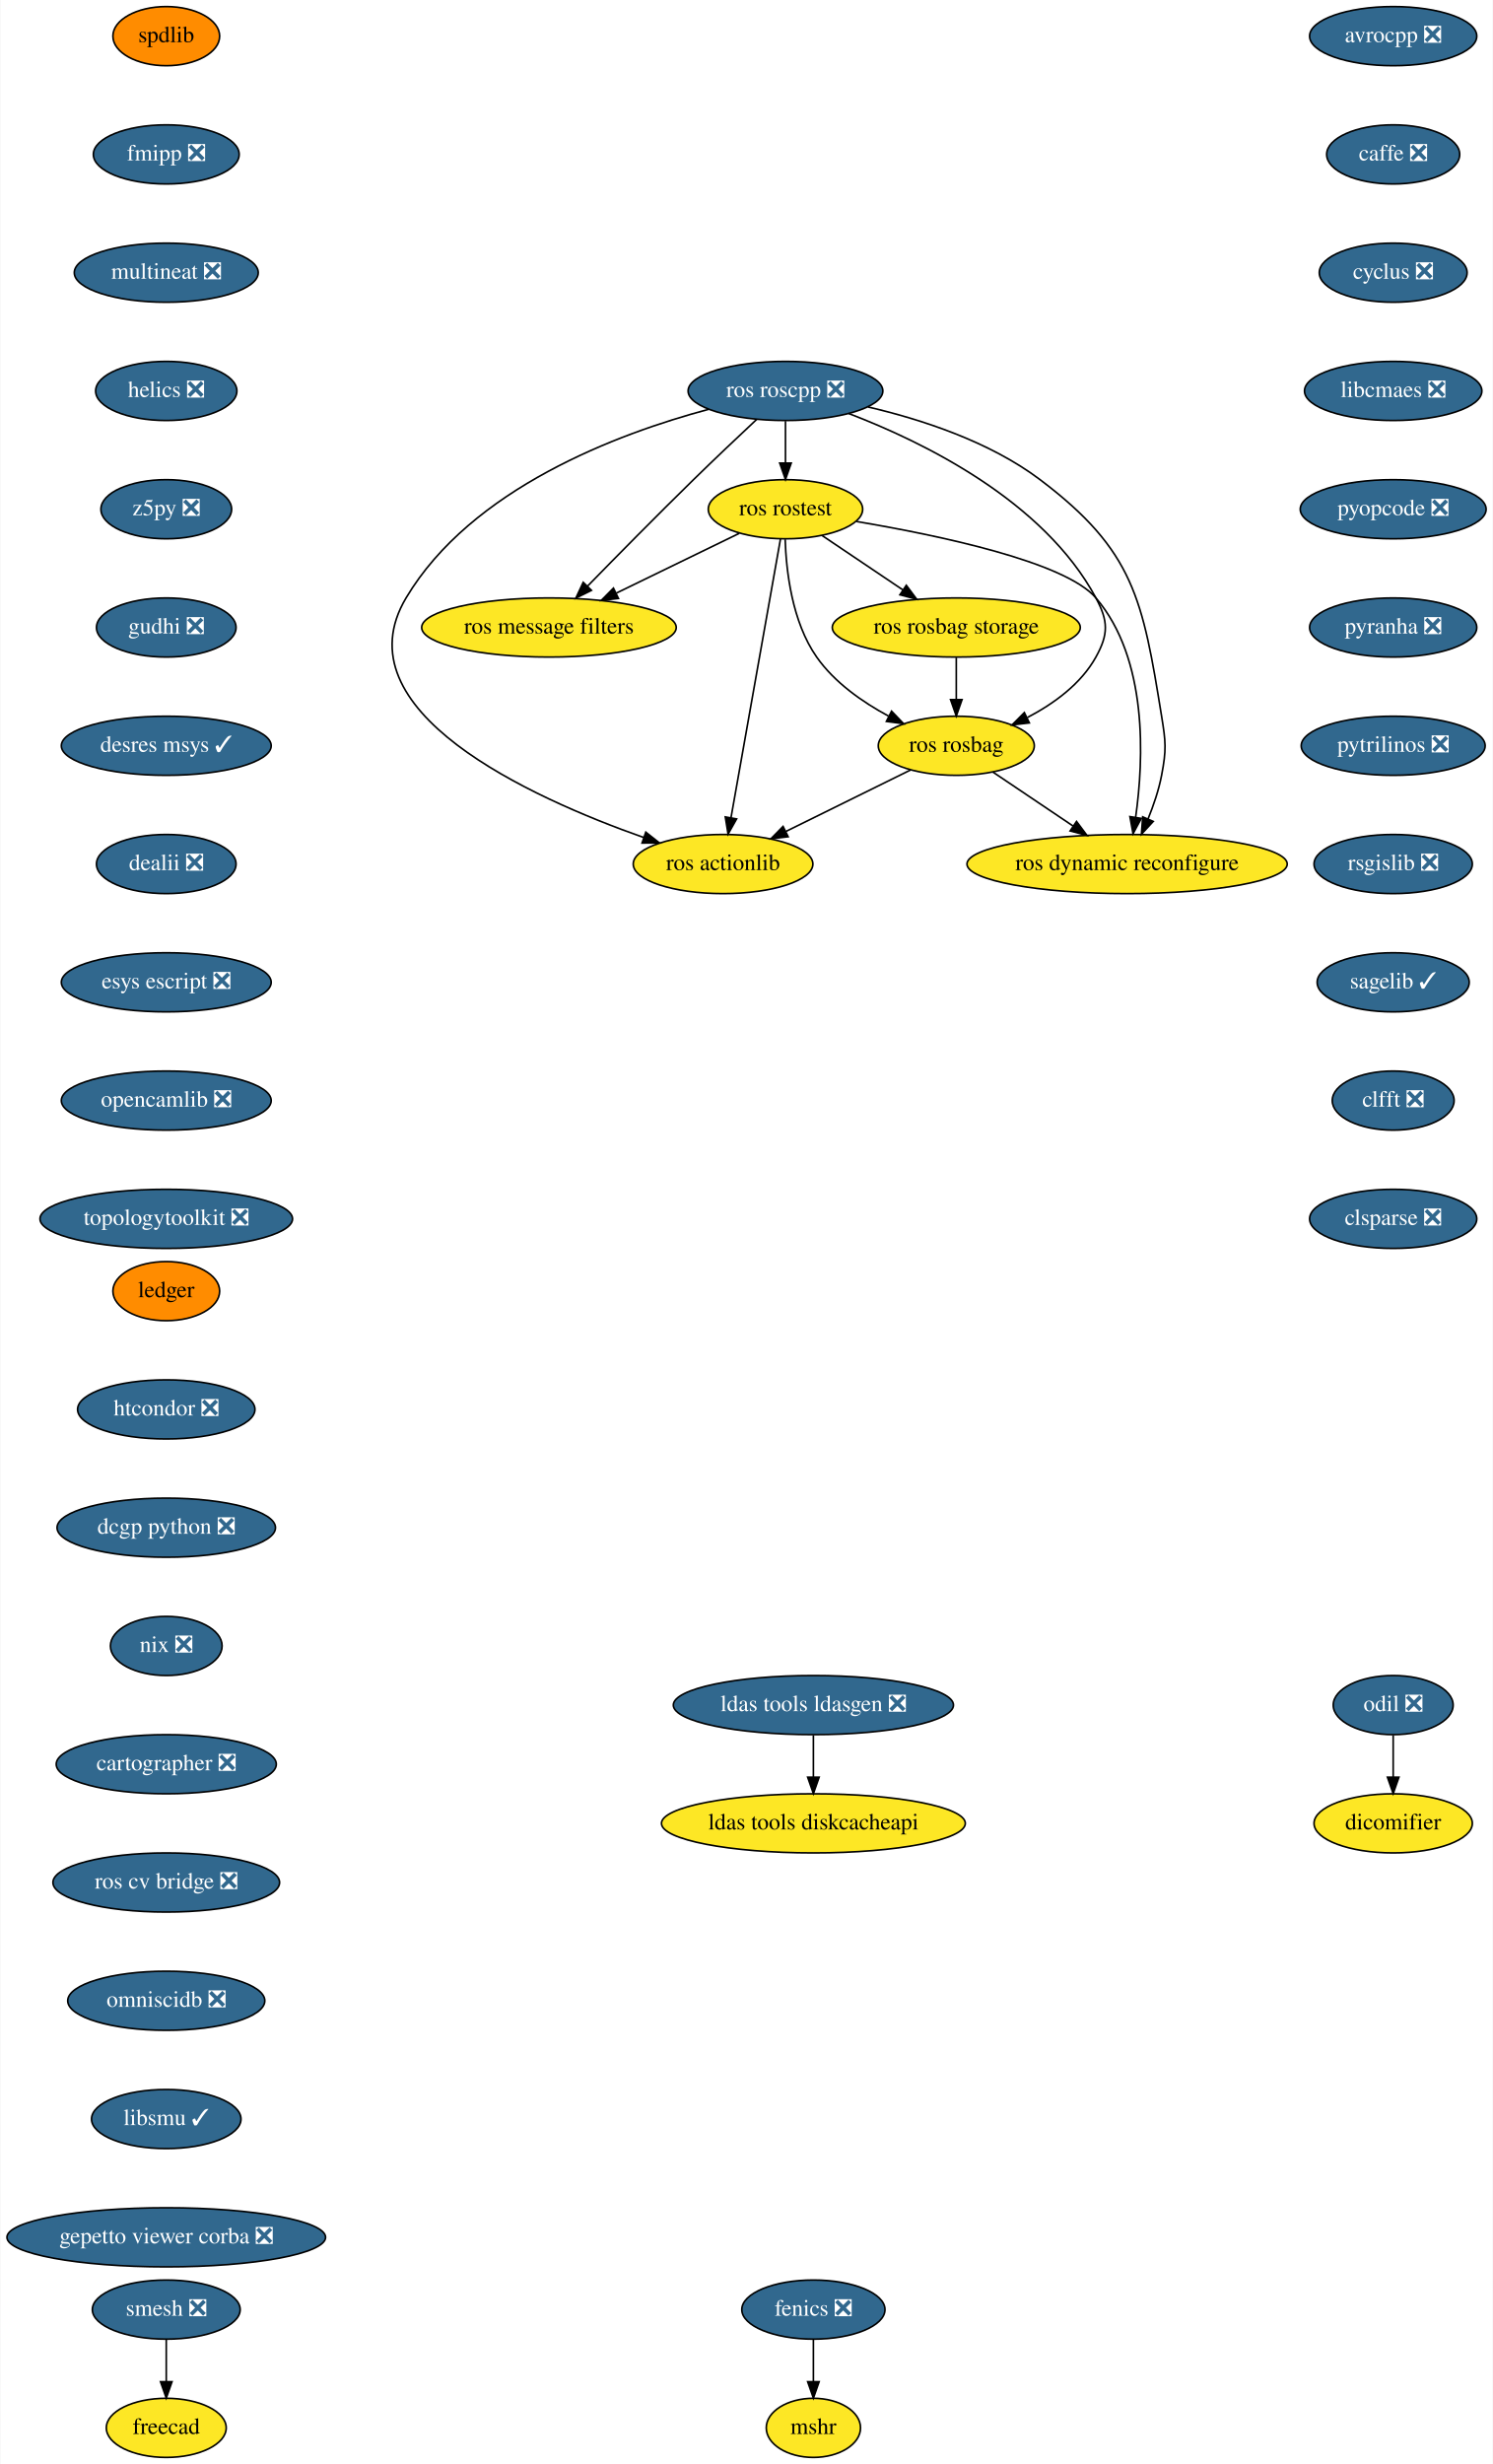
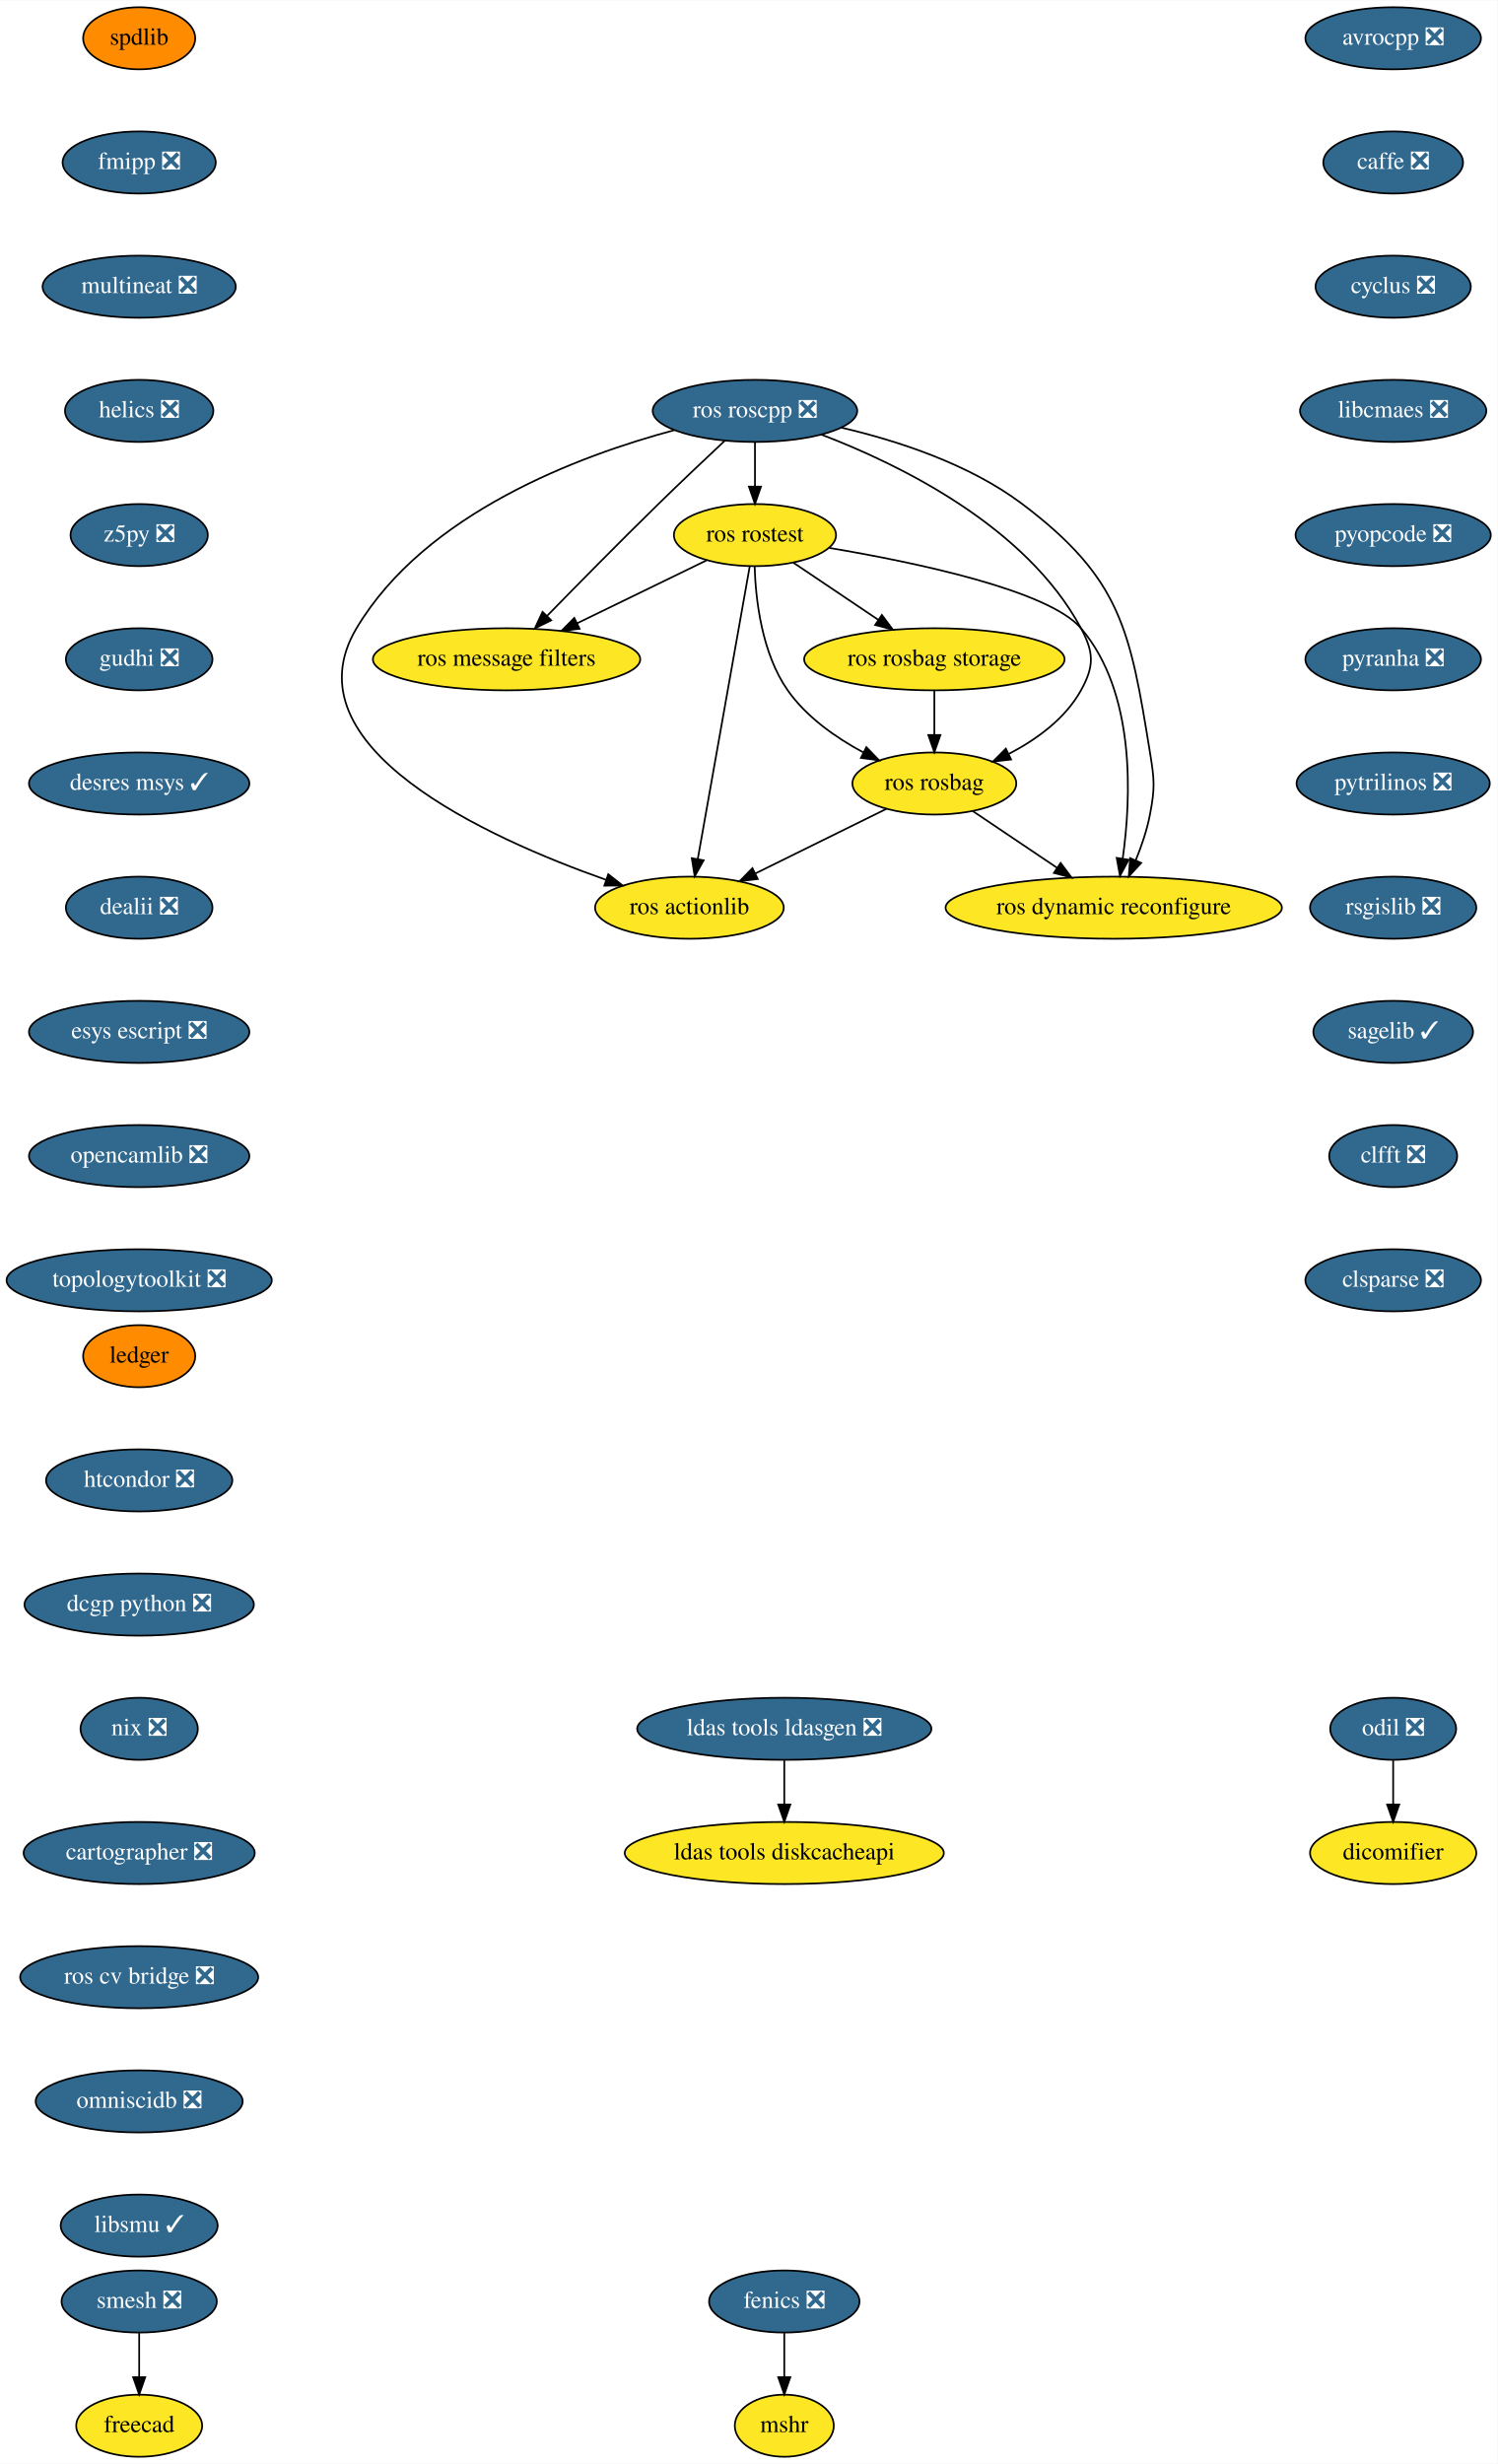
- <svg xmlns="http://www.w3.org/2000/svg" xmlns:xlink="http://www.w3.org/1999/xlink" width="909pt" height="1500pt" viewBox="0.00 0.00 908.54 1500.00">
-   <g id="graph0" class="graph" transform="scale(1 1) rotate(0) translate(4 1496)">
-     <polygon fill="white" stroke="transparent" points="-4,4 -4,-1496 904.54,-1496 904.54,4 -4,4" />
+ <svg xmlns="http://www.w3.org/2000/svg" xmlns:xlink="http://www.w3.org/1999/xlink" width="868pt" height="1428pt" viewBox="0.00 0.00 868.24 1428.00">
+   <g id="graph0" class="graph" transform="scale(1 1) rotate(0) translate(4 1424)">
+     <polygon fill="white" stroke="transparent" points="-4,4 -4,-1424 864.24,-1424 864.24,4 -4,4" />
    <g id="node1" class="node">
      <g id="a_node1">
        <a xlink:href="https://github.com/conda-forge/avrocpp-feedstock/pull/14" xlink:title="avrocpp ❎">
-           <ellipse fill="#31688e" stroke="black" cx="844" cy="-1474" rx="50.89" ry="18" />
-           <text text-anchor="middle" x="844" y="-1470.3" font-family="Times,serif" font-size="14.00" fill="white">avrocpp ❎</text>
+           <ellipse fill="#31688e" stroke="black" cx="803.69" cy="-1402" rx="50.89" ry="18" />
+           <text text-anchor="middle" x="803.69" y="-1398.3" font-family="Times,serif" font-size="14.00" fill="white">avrocpp ❎</text>
        </a>
      </g>
    </g>
    <g id="node2" class="node">
      <g id="a_node2">
        <a xlink:href="https://github.com/conda-forge/caffe-feedstock/pull/66" xlink:title="caffe ❎">
-           <ellipse fill="#31688e" stroke="black" cx="844" cy="-1402" rx="40.5" ry="18" />
-           <text text-anchor="middle" x="844" y="-1398.3" font-family="Times,serif" font-size="14.00" fill="white">caffe ❎</text>
+           <ellipse fill="#31688e" stroke="black" cx="803.69" cy="-1330" rx="40.5" ry="18" />
+           <text text-anchor="middle" x="803.69" y="-1326.3" font-family="Times,serif" font-size="14.00" fill="white">caffe ❎</text>
        </a>
      </g>
    </g>
    <g id="node3" class="node">
      <g id="a_node3">
        <a xlink:href="https://github.com/conda-forge/cyclus-feedstock/pull/57" xlink:title="cyclus ❎">
-           <ellipse fill="#31688e" stroke="black" cx="844" cy="-1330" rx="45" ry="18" />
-           <text text-anchor="middle" x="844" y="-1326.3" font-family="Times,serif" font-size="14.00" fill="white">cyclus ❎</text>
+           <ellipse fill="#31688e" stroke="black" cx="803.69" cy="-1258" rx="45" ry="18" />
+           <text text-anchor="middle" x="803.69" y="-1254.3" font-family="Times,serif" font-size="14.00" fill="white">cyclus ❎</text>
        </a>
      </g>
    </g>
    <g id="node4" class="node">
      <g id="a_node4">
        <a xlink:href="https://github.com/conda-forge/libcmaes-feedstock/pull/26" xlink:title="libcmaes ❎">
-           <ellipse fill="#31688e" stroke="black" cx="844" cy="-1258" rx="54" ry="18" />
-           <text text-anchor="middle" x="844" y="-1254.3" font-family="Times,serif" font-size="14.00" fill="white">libcmaes ❎</text>
+           <ellipse fill="#31688e" stroke="black" cx="803.69" cy="-1186" rx="54" ry="18" />
+           <text text-anchor="middle" x="803.69" y="-1182.3" font-family="Times,serif" font-size="14.00" fill="white">libcmaes ❎</text>
        </a>
      </g>
    </g>
    <g id="node7" class="node">
      <g id="a_node7">
        <a xlink:href="https://github.com/conda-forge/pyopcode-feedstock/pull/21" xlink:title="pyopcode ❎">
-           <ellipse fill="#31688e" stroke="black" cx="844" cy="-1186" rx="56.59" ry="18" />
-           <text text-anchor="middle" x="844" y="-1182.3" font-family="Times,serif" font-size="14.00" fill="white">pyopcode ❎</text>
+           <ellipse fill="#31688e" stroke="black" cx="803.69" cy="-1114" rx="56.59" ry="18" />
+           <text text-anchor="middle" x="803.69" y="-1110.3" font-family="Times,serif" font-size="14.00" fill="white">pyopcode ❎</text>
        </a>
      </g>
    </g>
    <g id="node5" class="node">
      <g id="a_node5">
        <a xlink:href="https://github.com/conda-forge/fenics-feedstock/pull/111" xlink:title="fenics ❎">
-           <ellipse fill="#31688e" stroke="black" cx="491" cy="-90" rx="43.59" ry="18" />
-           <text text-anchor="middle" x="491" y="-86.3" font-family="Times,serif" font-size="14.00" fill="white">fenics ❎</text>
+           <ellipse fill="#31688e" stroke="black" cx="450.69" cy="-90" rx="43.59" ry="18" />
+           <text text-anchor="middle" x="450.69" y="-86.3" font-family="Times,serif" font-size="14.00" fill="white">fenics ❎</text>
        </a>
      </g>
    </g>
    <g id="node6" class="node">
      <g id="a_node6">
        <a xlink:href="https://github.com/conda-forge/mshr-feedstock" xlink:title="mshr">
-           <ellipse fill="#fde725" stroke="black" cx="491" cy="-18" rx="28.7" ry="18" />
-           <text text-anchor="middle" x="491" y="-14.3" font-family="Times,serif" font-size="14.00">mshr</text>
+           <ellipse fill="#fde725" stroke="black" cx="450.69" cy="-18" rx="28.7" ry="18" />
+           <text text-anchor="middle" x="450.69" y="-14.3" font-family="Times,serif" font-size="14.00">mshr</text>
        </a>
      </g>
    </g>
    <g id="edge4" class="edge">
-       <path fill="none" stroke="black" d="M491,-71.7C491,-63.98 491,-54.71 491,-46.11" />
-       <polygon fill="black" stroke="black" points="494.5,-46.1 491,-36.1 487.5,-46.1 494.5,-46.1" />
+       <path fill="none" stroke="black" d="M450.69,-71.7C450.69,-63.98 450.69,-54.71 450.69,-46.11" />
+       <polygon fill="black" stroke="black" points="454.19,-46.1 450.69,-36.1 447.19,-46.1 454.19,-46.1" />
    </g>
    <g id="node8" class="node">
      <g id="a_node8">
        <a xlink:href="https://github.com/conda-forge/pyranha-feedstock/pull/17" xlink:title="pyranha ❎">
-           <ellipse fill="#31688e" stroke="black" cx="844" cy="-1114" rx="50.89" ry="18" />
-           <text text-anchor="middle" x="844" y="-1110.3" font-family="Times,serif" font-size="14.00" fill="white">pyranha ❎</text>
+           <ellipse fill="#31688e" stroke="black" cx="803.69" cy="-1042" rx="50.89" ry="18" />
+           <text text-anchor="middle" x="803.69" y="-1038.3" font-family="Times,serif" font-size="14.00" fill="white">pyranha ❎</text>
        </a>
      </g>
    </g>
    <g id="node9" class="node">
      <g id="a_node9">
        <a xlink:href="https://github.com/conda-forge/pytrilinos-feedstock/pull/30" xlink:title="pytrilinos ❎">
-           <ellipse fill="#31688e" stroke="black" cx="844" cy="-1042" rx="56" ry="18" />
-           <text text-anchor="middle" x="844" y="-1038.3" font-family="Times,serif" font-size="14.00" fill="white">pytrilinos ❎</text>
+           <ellipse fill="#31688e" stroke="black" cx="803.69" cy="-970" rx="56" ry="18" />
+           <text text-anchor="middle" x="803.69" y="-966.3" font-family="Times,serif" font-size="14.00" fill="white">pytrilinos ❎</text>
        </a>
      </g>
    </g>
    <g id="node10" class="node">
      <g id="a_node10">
        <a xlink:href="https://github.com/conda-forge/rsgislib-feedstock/pull/36" xlink:title="rsgislib ❎">
-           <ellipse fill="#31688e" stroke="black" cx="844" cy="-970" rx="48.19" ry="18" />
-           <text text-anchor="middle" x="844" y="-966.3" font-family="Times,serif" font-size="14.00" fill="white">rsgislib ❎</text>
+           <ellipse fill="#31688e" stroke="black" cx="803.69" cy="-898" rx="48.19" ry="18" />
+           <text text-anchor="middle" x="803.69" y="-894.3" font-family="Times,serif" font-size="14.00" fill="white">rsgislib ❎</text>
        </a>
      </g>
    </g>
    <g id="node11" class="node">
      <g id="a_node11">
        <a xlink:href="https://github.com/conda-forge/sagelib-feedstock/pull/108" xlink:title="sagelib ✓">
-           <ellipse fill="#31688e" stroke="black" cx="844" cy="-898" rx="46.29" ry="18" />
-           <text text-anchor="middle" x="844" y="-894.3" font-family="Times,serif" font-size="14.00" fill="white">sagelib ✓</text>
+           <ellipse fill="#31688e" stroke="black" cx="803.69" cy="-826" rx="46.29" ry="18" />
+           <text text-anchor="middle" x="803.69" y="-822.3" font-family="Times,serif" font-size="14.00" fill="white">sagelib ✓</text>
        </a>
      </g>
    </g>
    <g id="node12" class="node">
      <g id="a_node12">
        <a xlink:href="https://github.com/conda-forge/clfft-feedstock/pull/11" xlink:title="clfft ❎">
-           <ellipse fill="#31688e" stroke="black" cx="844" cy="-826" rx="37.09" ry="18" />
-           <text text-anchor="middle" x="844" y="-822.3" font-family="Times,serif" font-size="14.00" fill="white">clfft ❎</text>
+           <ellipse fill="#31688e" stroke="black" cx="803.69" cy="-754" rx="37.09" ry="18" />
+           <text text-anchor="middle" x="803.69" y="-750.3" font-family="Times,serif" font-size="14.00" fill="white">clfft ❎</text>
        </a>
      </g>
    </g>
    <g id="node13" class="node">
      <g id="a_node13">
        <a xlink:href="https://github.com/conda-forge/clsparse-feedstock/pull/8" xlink:title="clsparse ❎">
-           <ellipse fill="#31688e" stroke="black" cx="844" cy="-754" rx="50.89" ry="18" />
-           <text text-anchor="middle" x="844" y="-750.3" font-family="Times,serif" font-size="14.00" fill="white">clsparse ❎</text>
+           <ellipse fill="#31688e" stroke="black" cx="803.69" cy="-682" rx="50.89" ry="18" />
+           <text text-anchor="middle" x="803.69" y="-678.3" font-family="Times,serif" font-size="14.00" fill="white">clsparse ❎</text>
        </a>
      </g>
    </g>
    <g id="node14" class="node">
      <g id="a_node14">
        <a xlink:href="https://github.com/conda-forge/spdlib-feedstock" xlink:title="spdlib">
-           <ellipse fill="#ff8c00" stroke="black" cx="97" cy="-1474" rx="32.5" ry="18" />
-           <text text-anchor="middle" x="97" y="-1470.3" font-family="Times,serif" font-size="14.00">spdlib</text>
+           <ellipse fill="#ff8c00" stroke="black" cx="76.69" cy="-1402" rx="32.5" ry="18" />
+           <text text-anchor="middle" x="76.69" y="-1398.3" font-family="Times,serif" font-size="14.00">spdlib</text>
        </a>
      </g>
    </g>
    <g id="node15" class="node">
      <g id="a_node15">
        <a xlink:href="https://github.com/conda-forge/fmipp-feedstock/pull/16" xlink:title="fmipp ❎">
-           <ellipse fill="#31688e" stroke="black" cx="97" cy="-1402" rx="44.39" ry="18" />
-           <text text-anchor="middle" x="97" y="-1398.3" font-family="Times,serif" font-size="14.00" fill="white">fmipp ❎</text>
+           <ellipse fill="#31688e" stroke="black" cx="76.69" cy="-1330" rx="44.39" ry="18" />
+           <text text-anchor="middle" x="76.69" y="-1326.3" font-family="Times,serif" font-size="14.00" fill="white">fmipp ❎</text>
        </a>
      </g>
    </g>
    <g id="node18" class="node">
      <g id="a_node18">
        <a xlink:href="https://github.com/conda-forge/multineat-feedstock/pull/5" xlink:title="multineat ❎">
-           <ellipse fill="#31688e" stroke="black" cx="97" cy="-1330" rx="56" ry="18" />
-           <text text-anchor="middle" x="97" y="-1326.3" font-family="Times,serif" font-size="14.00" fill="white">multineat ❎</text>
+           <ellipse fill="#31688e" stroke="black" cx="76.69" cy="-1258" rx="56" ry="18" />
+           <text text-anchor="middle" x="76.69" y="-1254.3" font-family="Times,serif" font-size="14.00" fill="white">multineat ❎</text>
        </a>
      </g>
    </g>
    <g id="node16" class="node">
      <g id="a_node16">
        <a xlink:href="https://github.com/conda-forge/smesh-feedstock/pull/36" xlink:title="smesh ❎">
-           <ellipse fill="#31688e" stroke="black" cx="97" cy="-90" rx="45" ry="18" />
-           <text text-anchor="middle" x="97" y="-86.3" font-family="Times,serif" font-size="14.00" fill="white">smesh ❎</text>
+           <ellipse fill="#31688e" stroke="black" cx="76.69" cy="-90" rx="45" ry="18" />
+           <text text-anchor="middle" x="76.69" y="-86.3" font-family="Times,serif" font-size="14.00" fill="white">smesh ❎</text>
        </a>
      </g>
    </g>
    <g id="node17" class="node">
      <g id="a_node17">
        <a xlink:href="https://github.com/conda-forge/freecad-feedstock" xlink:title="freecad">
-           <ellipse fill="#fde725" stroke="black" cx="97" cy="-18" rx="36.5" ry="18" />
-           <text text-anchor="middle" x="97" y="-14.3" font-family="Times,serif" font-size="14.00">freecad</text>
+           <ellipse fill="#fde725" stroke="black" cx="76.69" cy="-18" rx="36.5" ry="18" />
+           <text text-anchor="middle" x="76.69" y="-14.3" font-family="Times,serif" font-size="14.00">freecad</text>
        </a>
      </g>
    </g>
    <g id="edge13" class="edge">
-       <path fill="none" stroke="black" d="M97,-71.7C97,-63.98 97,-54.71 97,-46.11" />
-       <polygon fill="black" stroke="black" points="100.5,-46.1 97,-36.1 93.5,-46.1 100.5,-46.1" />
+       <path fill="none" stroke="black" d="M76.69,-71.7C76.69,-63.98 76.69,-54.71 76.69,-46.11" />
+       <polygon fill="black" stroke="black" points="80.19,-46.1 76.69,-36.1 73.19,-46.1 80.19,-46.1" />
    </g>
    <g id="node19" class="node">
      <g id="a_node19">
        <a xlink:href="https://github.com/conda-forge/helics-feedstock/pull/21" xlink:title="helics ❎">
-           <ellipse fill="#31688e" stroke="black" cx="97" cy="-1258" rx="43" ry="18" />
-           <text text-anchor="middle" x="97" y="-1254.3" font-family="Times,serif" font-size="14.00" fill="white">helics ❎</text>
+           <ellipse fill="#31688e" stroke="black" cx="76.69" cy="-1186" rx="43" ry="18" />
+           <text text-anchor="middle" x="76.69" y="-1182.3" font-family="Times,serif" font-size="14.00" fill="white">helics ❎</text>
        </a>
      </g>
    </g>
    <g id="node20" class="node">
      <g id="a_node20">
        <a xlink:href="https://github.com/conda-forge/z5py-feedstock/pull/33" xlink:title="z5py ❎">
-           <ellipse fill="#31688e" stroke="black" cx="97" cy="-1186" rx="39.79" ry="18" />
-           <text text-anchor="middle" x="97" y="-1182.3" font-family="Times,serif" font-size="14.00" fill="white">z5py ❎</text>
+           <ellipse fill="#31688e" stroke="black" cx="76.69" cy="-1114" rx="39.79" ry="18" />
+           <text text-anchor="middle" x="76.69" y="-1110.3" font-family="Times,serif" font-size="14.00" fill="white">z5py ❎</text>
        </a>
      </g>
    </g>
    <g id="node21" class="node">
      <g id="a_node21">
        <a xlink:href="https://github.com/conda-forge/gudhi-feedstock/pull/22" xlink:title="gudhi ❎">
-           <ellipse fill="#31688e" stroke="black" cx="97" cy="-1114" rx="42.49" ry="18" />
-           <text text-anchor="middle" x="97" y="-1110.3" font-family="Times,serif" font-size="14.00" fill="white">gudhi ❎</text>
+           <ellipse fill="#31688e" stroke="black" cx="76.69" cy="-1042" rx="42.49" ry="18" />
+           <text text-anchor="middle" x="76.69" y="-1038.3" font-family="Times,serif" font-size="14.00" fill="white">gudhi ❎</text>
        </a>
      </g>
    </g>
    <g id="node22" class="node">
      <g id="a_node22">
        <a xlink:href="https://github.com/conda-forge/desres-msys-feedstock/pull/17" xlink:title="desres msys ✓">
-           <ellipse fill="#31688e" stroke="black" cx="97" cy="-1042" rx="63.89" ry="18" />
-           <text text-anchor="middle" x="97" y="-1038.3" font-family="Times,serif" font-size="14.00" fill="white">desres msys ✓</text>
+           <ellipse fill="#31688e" stroke="black" cx="76.69" cy="-970" rx="63.89" ry="18" />
+           <text text-anchor="middle" x="76.69" y="-966.3" font-family="Times,serif" font-size="14.00" fill="white">desres msys ✓</text>
        </a>
      </g>
    </g>
    <g id="node25" class="node">
      <g id="a_node25">
        <a xlink:href="https://github.com/conda-forge/dealii-feedstock/pull/10" xlink:title="dealii ❎">
-           <ellipse fill="#31688e" stroke="black" cx="97" cy="-970" rx="42.49" ry="18" />
-           <text text-anchor="middle" x="97" y="-966.3" font-family="Times,serif" font-size="14.00" fill="white">dealii ❎</text>
+           <ellipse fill="#31688e" stroke="black" cx="76.69" cy="-898" rx="42.49" ry="18" />
+           <text text-anchor="middle" x="76.69" y="-894.3" font-family="Times,serif" font-size="14.00" fill="white">dealii ❎</text>
        </a>
      </g>
    </g>
    <g id="node23" class="node">
      <g id="a_node23">
        <a xlink:href="https://github.com/conda-forge/ldas-tools-ldasgen-feedstock/pull/9" xlink:title="ldas tools ldasgen ❎">
-           <ellipse fill="#31688e" stroke="black" cx="491" cy="-458" rx="85.29" ry="18" />
-           <text text-anchor="middle" x="491" y="-454.3" font-family="Times,serif" font-size="14.00" fill="white">ldas tools ldasgen ❎</text>
+           <ellipse fill="#31688e" stroke="black" cx="450.69" cy="-422" rx="85.29" ry="18" />
+           <text text-anchor="middle" x="450.69" y="-418.3" font-family="Times,serif" font-size="14.00" fill="white">ldas tools ldasgen ❎</text>
        </a>
      </g>
    </g>
    <g id="node24" class="node">
      <g id="a_node24">
        <a xlink:href="https://github.com/conda-forge/ldas-tools-diskcacheapi-feedstock" xlink:title="ldas tools diskcacheapi">
-           <ellipse fill="#fde725" stroke="black" cx="491" cy="-386" rx="92.5" ry="18" />
-           <text text-anchor="middle" x="491" y="-382.3" font-family="Times,serif" font-size="14.00">ldas tools diskcacheapi</text>
+           <ellipse fill="#fde725" stroke="black" cx="450.69" cy="-350" rx="92.5" ry="18" />
+           <text text-anchor="middle" x="450.69" y="-346.3" font-family="Times,serif" font-size="14.00">ldas tools diskcacheapi</text>
        </a>
      </g>
    </g>
    <g id="edge19" class="edge">
-       <path fill="none" stroke="black" d="M491,-439.7C491,-431.98 491,-422.71 491,-414.11" />
-       <polygon fill="black" stroke="black" points="494.5,-414.1 491,-404.1 487.5,-414.1 494.5,-414.1" />
+       <path fill="none" stroke="black" d="M450.69,-403.7C450.69,-395.98 450.69,-386.71 450.69,-378.11" />
+       <polygon fill="black" stroke="black" points="454.19,-378.1 450.69,-368.1 447.19,-378.1 454.19,-378.1" />
    </g>
    <g id="node26" class="node">
      <g id="a_node26">
        <a xlink:href="https://github.com/conda-forge/esys-escript-feedstock/pull/21" xlink:title="esys escript ❎">
-           <ellipse fill="#31688e" stroke="black" cx="97" cy="-898" rx="63.89" ry="18" />
-           <text text-anchor="middle" x="97" y="-894.3" font-family="Times,serif" font-size="14.00" fill="white">esys escript ❎</text>
+           <ellipse fill="#31688e" stroke="black" cx="76.69" cy="-826" rx="63.89" ry="18" />
+           <text text-anchor="middle" x="76.69" y="-822.3" font-family="Times,serif" font-size="14.00" fill="white">esys escript ❎</text>
        </a>
      </g>
    </g>
    <g id="node27" class="node">
      <g id="a_node27">
        <a xlink:href="https://github.com/conda-forge/opencamlib-feedstock/pull/5" xlink:title="opencamlib ❎">
-           <ellipse fill="#31688e" stroke="black" cx="97" cy="-826" rx="63.89" ry="18" />
-           <text text-anchor="middle" x="97" y="-822.3" font-family="Times,serif" font-size="14.00" fill="white">opencamlib ❎</text>
+           <ellipse fill="#31688e" stroke="black" cx="76.69" cy="-754" rx="63.89" ry="18" />
+           <text text-anchor="middle" x="76.69" y="-750.3" font-family="Times,serif" font-size="14.00" fill="white">opencamlib ❎</text>
        </a>
      </g>
    </g>
    <g id="node28" class="node">
      <g id="a_node28">
        <a xlink:href="https://github.com/conda-forge/topologytoolkit-feedstock/pull/7" xlink:title="topologytoolkit ❎">
-           <ellipse fill="#31688e" stroke="black" cx="97" cy="-754" rx="76.89" ry="18" />
-           <text text-anchor="middle" x="97" y="-750.3" font-family="Times,serif" font-size="14.00" fill="white">topologytoolkit ❎</text>
+           <ellipse fill="#31688e" stroke="black" cx="76.69" cy="-682" rx="76.89" ry="18" />
+           <text text-anchor="middle" x="76.69" y="-678.3" font-family="Times,serif" font-size="14.00" fill="white">topologytoolkit ❎</text>
        </a>
      </g>
    </g>
    <g id="node29" class="node">
      <g id="a_node29">
        <a xlink:href="https://github.com/conda-forge/ledger-feedstock" xlink:title="ledger">
-           <ellipse fill="#ff8c00" stroke="black" cx="97" cy="-710" rx="32.5" ry="18" />
-           <text text-anchor="middle" x="97" y="-706.3" font-family="Times,serif" font-size="14.00">ledger</text>
+           <ellipse fill="#ff8c00" stroke="black" cx="76.69" cy="-638" rx="32.5" ry="18" />
+           <text text-anchor="middle" x="76.69" y="-634.3" font-family="Times,serif" font-size="14.00">ledger</text>
        </a>
      </g>
    </g>
    <g id="node30" class="node">
      <g id="a_node30">
        <a xlink:href="https://github.com/conda-forge/htcondor-feedstock/pull/18" xlink:title="htcondor ❎">
-           <ellipse fill="#31688e" stroke="black" cx="97" cy="-638" rx="54" ry="18" />
-           <text text-anchor="middle" x="97" y="-634.3" font-family="Times,serif" font-size="14.00" fill="white">htcondor ❎</text>
+           <ellipse fill="#31688e" stroke="black" cx="76.69" cy="-566" rx="54" ry="18" />
+           <text text-anchor="middle" x="76.69" y="-562.3" font-family="Times,serif" font-size="14.00" fill="white">htcondor ❎</text>
        </a>
      </g>
    </g>
    <g id="node38" class="node">
      <g id="a_node38">
        <a xlink:href="https://github.com/conda-forge/dcgp-python-feedstock/pull/14" xlink:title="dcgp python ❎">
-           <ellipse fill="#31688e" stroke="black" cx="97" cy="-566" rx="66.5" ry="18" />
-           <text text-anchor="middle" x="97" y="-562.3" font-family="Times,serif" font-size="14.00" fill="white">dcgp python ❎</text>
+           <ellipse fill="#31688e" stroke="black" cx="76.69" cy="-494" rx="66.5" ry="18" />
+           <text text-anchor="middle" x="76.69" y="-490.3" font-family="Times,serif" font-size="14.00" fill="white">dcgp python ❎</text>
        </a>
      </g>
    </g>
    <g id="node31" class="node">
      <g id="a_node31">
        <a xlink:href="https://github.com/conda-forge/ros-roscpp-feedstock/pull/10" xlink:title="ros roscpp ❎">
-           <ellipse fill="#31688e" stroke="black" cx="474" cy="-1258" rx="59.29" ry="18" />
-           <text text-anchor="middle" x="474" y="-1254.3" font-family="Times,serif" font-size="14.00" fill="white">ros roscpp ❎</text>
+           <ellipse fill="#31688e" stroke="black" cx="433.69" cy="-1186" rx="59.29" ry="18" />
+           <text text-anchor="middle" x="433.69" y="-1182.3" font-family="Times,serif" font-size="14.00" fill="white">ros roscpp ❎</text>
        </a>
      </g>
    </g>
    <g id="node32" class="node">
      <g id="a_node32">
        <a xlink:href="https://github.com/conda-forge/ros-rostest-feedstock" xlink:title="ros rostest">
-           <ellipse fill="#fde725" stroke="black" cx="474" cy="-1186" rx="47" ry="18" />
-           <text text-anchor="middle" x="474" y="-1182.3" font-family="Times,serif" font-size="14.00">ros rostest</text>
+           <ellipse fill="#fde725" stroke="black" cx="433.69" cy="-1114" rx="47" ry="18" />
+           <text text-anchor="middle" x="433.69" y="-1110.3" font-family="Times,serif" font-size="14.00">ros rostest</text>
        </a>
      </g>
    </g>
    <g id="edge25" class="edge">
-       <path fill="none" stroke="black" d="M474,-1239.7C474,-1231.98 474,-1222.71 474,-1214.11" />
-       <polygon fill="black" stroke="black" points="477.5,-1214.1 474,-1204.1 470.5,-1214.1 477.5,-1214.1" />
+       <path fill="none" stroke="black" d="M433.69,-1167.7C433.69,-1159.98 433.69,-1150.71 433.69,-1142.11" />
+       <polygon fill="black" stroke="black" points="437.19,-1142.1 433.69,-1132.1 430.19,-1142.1 437.19,-1142.1" />
    </g>
    <g id="node33" class="node">
      <g id="a_node33">
        <a xlink:href="https://github.com/conda-forge/ros-message-filters-feedstock" xlink:title="ros message filters">
-           <ellipse fill="#fde725" stroke="black" cx="330" cy="-1114" rx="77.5" ry="18" />
-           <text text-anchor="middle" x="330" y="-1110.3" font-family="Times,serif" font-size="14.00">ros message filters</text>
+           <ellipse fill="#fde725" stroke="black" cx="289.69" cy="-1042" rx="77.5" ry="18" />
+           <text text-anchor="middle" x="289.69" y="-1038.3" font-family="Times,serif" font-size="14.00">ros message filters</text>
        </a>
      </g>
    </g>
    <g id="edge26" class="edge">
-       <path fill="none" stroke="black" d="M456.45,-1240.67C445.34,-1230.27 430.73,-1216.45 418,-1204 395.85,-1182.33 371.06,-1157.18 353.46,-1139.15" />
-       <polygon fill="black" stroke="black" points="355.87,-1136.61 346.38,-1131.9 350.86,-1141.5 355.87,-1136.61" />
+       <path fill="none" stroke="black" d="M416.15,-1168.67C405.04,-1158.27 390.42,-1144.45 377.69,-1132 355.54,-1110.33 330.76,-1085.18 313.15,-1067.15" />
+       <polygon fill="black" stroke="black" points="315.56,-1064.61 306.07,-1059.9 310.55,-1069.5 315.56,-1064.61" />
    </g>
    <g id="node34" class="node">
      <g id="a_node34">
        <a xlink:href="https://github.com/conda-forge/ros-rosbag-feedstock" xlink:title="ros rosbag">
-           <ellipse fill="#fde725" stroke="black" cx="578" cy="-1042" rx="47.5" ry="18" />
-           <text text-anchor="middle" x="578" y="-1038.3" font-family="Times,serif" font-size="14.00">ros rosbag</text>
+           <ellipse fill="#fde725" stroke="black" cx="537.69" cy="-970" rx="47.5" ry="18" />
+           <text text-anchor="middle" x="537.69" y="-966.3" font-family="Times,serif" font-size="14.00">ros rosbag</text>
        </a>
      </g>
    </g>
    <g id="edge27" class="edge">
-       <path fill="none" stroke="black" d="M512.54,-1244.25C557.95,-1226.91 631.24,-1191.08 663,-1132 670.58,-1117.91 670.76,-1109.99 663,-1096 653.9,-1079.6 637.38,-1067.61 621.32,-1059.23" />
-       <polygon fill="black" stroke="black" points="622.49,-1055.91 611.96,-1054.71 619.44,-1062.21 622.49,-1055.91" />
+       <path fill="none" stroke="black" d="M472.23,-1172.25C517.64,-1154.91 590.94,-1119.08 622.69,-1060 630.27,-1045.91 630.46,-1037.99 622.69,-1024 613.59,-1007.6 597.08,-995.61 581.01,-987.23" />
+       <polygon fill="black" stroke="black" points="582.18,-983.91 571.66,-982.71 579.13,-990.21 582.18,-983.91" />
    </g>
    <g id="node35" class="node">
      <g id="a_node35">
        <a xlink:href="https://github.com/conda-forge/ros-actionlib-feedstock" xlink:title="ros actionlib">
-           <ellipse fill="#fde725" stroke="black" cx="436" cy="-970" rx="54.69" ry="18" />
-           <text text-anchor="middle" x="436" y="-966.3" font-family="Times,serif" font-size="14.00">ros actionlib</text>
+           <ellipse fill="#fde725" stroke="black" cx="395.69" cy="-898" rx="54.69" ry="18" />
+           <text text-anchor="middle" x="395.69" y="-894.3" font-family="Times,serif" font-size="14.00">ros actionlib</text>
        </a>
      </g>
    </g>
    <g id="edge28" class="edge">
-       <path fill="none" stroke="black" d="M427.23,-1246.83C372.05,-1232.06 282.8,-1198.79 243,-1132 202.15,-1063.44 318.18,-1010.67 387.78,-986.12" />
-       <polygon fill="black" stroke="black" points="388.96,-989.41 397.27,-982.84 386.68,-982.79 388.96,-989.41" />
+       <path fill="none" stroke="black" d="M386.92,-1174.83C331.74,-1160.06 242.49,-1126.79 202.69,-1060 161.84,-991.44 277.87,-938.67 347.47,-914.12" />
+       <polygon fill="black" stroke="black" points="348.65,-917.41 356.97,-910.84 346.37,-910.79 348.65,-917.41" />
    </g>
    <g id="node36" class="node">
      <g id="a_node36">
        <a xlink:href="https://github.com/conda-forge/ros-dynamic-reconfigure-feedstock" xlink:title="ros dynamic reconfigure">
-           <ellipse fill="#fde725" stroke="black" cx="682" cy="-970" rx="97.5" ry="18" />
-           <text text-anchor="middle" x="682" y="-966.3" font-family="Times,serif" font-size="14.00">ros dynamic reconfigure</text>
+           <ellipse fill="#fde725" stroke="black" cx="641.69" cy="-898" rx="97.5" ry="18" />
+           <text text-anchor="middle" x="641.69" y="-894.3" font-family="Times,serif" font-size="14.00">ros dynamic reconfigure</text>
        </a>
      </g>
    </g>
    <g id="edge29" class="edge">
-       <path fill="none" stroke="black" d="M524.25,-1248.26C556.62,-1240.71 598.24,-1227.22 629,-1204 686.43,-1160.65 691.47,-1131.03 703,-1060 705.56,-1044.21 706,-1039.72 703,-1024 701.29,-1015.06 698.1,-1005.7 694.71,-997.37" />
-       <polygon fill="black" stroke="black" points="697.91,-995.95 690.72,-988.17 691.49,-998.73 697.91,-995.95" />
+       <path fill="none" stroke="black" d="M483.95,-1176.26C516.32,-1168.71 557.94,-1155.22 588.69,-1132 646.12,-1088.65 651.17,-1059.03 662.69,-988 665.26,-972.21 665.69,-967.72 662.69,-952 660.99,-943.06 657.79,-933.7 654.4,-925.37" />
+       <polygon fill="black" stroke="black" points="657.6,-923.95 650.41,-916.17 651.18,-926.73 657.6,-923.95" />
    </g>
    <g id="edge30" class="edge">
-       <path fill="none" stroke="black" d="M445.89,-1171.34C424.58,-1160.98 394.96,-1146.58 371,-1134.93" />
-       <polygon fill="black" stroke="black" points="372.32,-1131.68 361.8,-1130.46 369.26,-1137.98 372.32,-1131.68" />
+       <path fill="none" stroke="black" d="M405.59,-1099.34C384.27,-1088.98 354.65,-1074.58 330.7,-1062.93" />
+       <polygon fill="black" stroke="black" points="332.01,-1059.68 321.49,-1058.46 328.95,-1065.98 332.01,-1059.68" />
    </g>
    <g id="edge31" class="edge">
-       <path fill="none" stroke="black" d="M473.81,-1167.7C474.42,-1148.52 477.94,-1117.47 493,-1096 503.85,-1080.53 520.81,-1068.64 536.73,-1060.08" />
-       <polygon fill="black" stroke="black" points="538.59,-1063.07 545.93,-1055.43 535.43,-1056.82 538.59,-1063.07" />
+       <path fill="none" stroke="black" d="M433.5,-1095.7C434.11,-1076.52 437.63,-1045.47 452.69,-1024 463.55,-1008.53 480.5,-996.64 496.42,-988.08" />
+       <polygon fill="black" stroke="black" points="498.28,-991.07 505.63,-983.43 495.12,-984.82 498.28,-991.07" />
    </g>
    <g id="edge32" class="edge">
-       <path fill="none" stroke="black" d="M470.95,-1167.85C464.37,-1130.75 448.75,-1042.81 440.81,-998.1" />
-       <polygon fill="black" stroke="black" points="444.25,-997.47 439.06,-988.23 437.36,-998.69 444.25,-997.47" />
+       <path fill="none" stroke="black" d="M430.65,-1095.85C424.06,-1058.75 408.44,-970.81 400.51,-926.1" />
+       <polygon fill="black" stroke="black" points="403.95,-925.47 398.75,-916.23 397.06,-926.69 403.95,-925.47" />
    </g>
    <g id="edge33" class="edge">
-       <path fill="none" stroke="black" d="M517.28,-1178.53C567.01,-1170.16 644.18,-1154.02 663,-1132 694.83,-1094.78 692.17,-1033.78 687.2,-998.52" />
-       <polygon fill="black" stroke="black" points="690.63,-997.79 685.62,-988.46 683.71,-998.88 690.63,-997.79" />
+       <path fill="none" stroke="black" d="M476.98,-1106.53C526.7,-1098.16 603.87,-1082.02 622.69,-1060 654.52,-1022.78 651.86,-961.78 646.89,-926.52" />
+       <polygon fill="black" stroke="black" points="650.32,-925.79 645.31,-916.46 643.4,-926.88 650.32,-925.79" />
    </g>
    <g id="node37" class="node">
      <g id="a_node37">
        <a xlink:href="https://github.com/conda-forge/ros-rosbag-storage-feedstock" xlink:title="ros rosbag storage">
-           <ellipse fill="#fde725" stroke="black" cx="578" cy="-1114" rx="75.5" ry="18" />
-           <text text-anchor="middle" x="578" y="-1110.3" font-family="Times,serif" font-size="14.00">ros rosbag storage</text>
+           <ellipse fill="#fde725" stroke="black" cx="537.69" cy="-1042" rx="75.5" ry="18" />
+           <text text-anchor="middle" x="537.69" y="-1038.3" font-family="Times,serif" font-size="14.00">ros rosbag storage</text>
        </a>
      </g>
    </g>
    <g id="edge34" class="edge">
-       <path fill="none" stroke="black" d="M496.31,-1169.98C510.61,-1160.36 529.42,-1147.7 545.38,-1136.95" />
-       <polygon fill="black" stroke="black" points="547.57,-1139.7 553.91,-1131.21 543.66,-1133.89 547.57,-1139.7" />
+       <path fill="none" stroke="black" d="M456,-1097.98C470.31,-1088.36 489.11,-1075.7 505.08,-1064.95" />
+       <polygon fill="black" stroke="black" points="507.27,-1067.7 513.61,-1059.21 503.36,-1061.89 507.27,-1067.7" />
    </g>
    <g id="edge35" class="edge">
-       <path fill="none" stroke="black" d="M550.28,-1027.34C528.62,-1016.66 498.27,-1001.7 474.29,-989.87" />
-       <polygon fill="black" stroke="black" points="475.63,-986.63 465.11,-985.35 472.53,-992.91 475.63,-986.63" />
+       <path fill="none" stroke="black" d="M509.98,-955.34C488.32,-944.66 457.96,-929.7 433.98,-917.87" />
+       <polygon fill="black" stroke="black" points="435.32,-914.63 424.8,-913.35 432.23,-920.91 435.32,-914.63" />
    </g>
    <g id="edge36" class="edge">
-       <path fill="none" stroke="black" d="M600.31,-1025.98C614.51,-1016.42 633.16,-1003.88 649.05,-993.18" />
-       <polygon fill="black" stroke="black" points="651.2,-995.95 657.55,-987.46 647.3,-990.14 651.2,-995.95" />
+       <path fill="none" stroke="black" d="M560,-953.98C574.21,-944.42 592.85,-931.88 608.74,-921.18" />
+       <polygon fill="black" stroke="black" points="610.9,-923.95 617.24,-915.46 606.99,-918.14 610.9,-923.95" />
    </g>
    <g id="edge37" class="edge">
-       <path fill="none" stroke="black" d="M578,-1095.7C578,-1087.98 578,-1078.71 578,-1070.11" />
-       <polygon fill="black" stroke="black" points="581.5,-1070.1 578,-1060.1 574.5,-1070.1 581.5,-1070.1" />
+       <path fill="none" stroke="black" d="M537.69,-1023.7C537.69,-1015.98 537.69,-1006.71 537.69,-998.11" />
+       <polygon fill="black" stroke="black" points="541.19,-998.1 537.69,-988.1 534.19,-998.1 541.19,-998.1" />
    </g>
    <g id="node39" class="node">
      <g id="a_node39">
        <a xlink:href="https://github.com/conda-forge/nix-feedstock/pull/8" xlink:title="nix ❎">
-           <ellipse fill="#31688e" stroke="black" cx="97" cy="-494" rx="34" ry="18" />
-           <text text-anchor="middle" x="97" y="-490.3" font-family="Times,serif" font-size="14.00" fill="white">nix ❎</text>
+           <ellipse fill="#31688e" stroke="black" cx="76.69" cy="-422" rx="34" ry="18" />
+           <text text-anchor="middle" x="76.69" y="-418.3" font-family="Times,serif" font-size="14.00" fill="white">nix ❎</text>
        </a>
      </g>
    </g>
    <g id="node42" class="node">
      <g id="a_node42">
        <a xlink:href="https://github.com/conda-forge/cartographer-feedstock/pull/8" xlink:title="cartographer ❎">
-           <ellipse fill="#31688e" stroke="black" cx="97" cy="-422" rx="67" ry="18" />
-           <text text-anchor="middle" x="97" y="-418.3" font-family="Times,serif" font-size="14.00" fill="white">cartographer ❎</text>
+           <ellipse fill="#31688e" stroke="black" cx="76.69" cy="-350" rx="67" ry="18" />
+           <text text-anchor="middle" x="76.69" y="-346.3" font-family="Times,serif" font-size="14.00" fill="white">cartographer ❎</text>
        </a>
      </g>
    </g>
    <g id="node40" class="node">
      <g id="a_node40">
        <a xlink:href="https://github.com/conda-forge/odil-feedstock/pull/10" xlink:title="odil ❎">
-           <ellipse fill="#31688e" stroke="black" cx="844" cy="-458" rx="36.5" ry="18" />
-           <text text-anchor="middle" x="844" y="-454.3" font-family="Times,serif" font-size="14.00" fill="white">odil ❎</text>
+           <ellipse fill="#31688e" stroke="black" cx="803.69" cy="-422" rx="36.5" ry="18" />
+           <text text-anchor="middle" x="803.69" y="-418.3" font-family="Times,serif" font-size="14.00" fill="white">odil ❎</text>
        </a>
      </g>
    </g>
    <g id="node41" class="node">
      <g id="a_node41">
        <a xlink:href="https://github.com/conda-forge/dicomifier-feedstock" xlink:title="dicomifier">
-           <ellipse fill="#fde725" stroke="black" cx="844" cy="-386" rx="48.19" ry="18" />
-           <text text-anchor="middle" x="844" y="-382.3" font-family="Times,serif" font-size="14.00">dicomifier</text>
+           <ellipse fill="#fde725" stroke="black" cx="803.69" cy="-350" rx="48.19" ry="18" />
+           <text text-anchor="middle" x="803.69" y="-346.3" font-family="Times,serif" font-size="14.00">dicomifier</text>
        </a>
      </g>
    </g>
    <g id="edge40" class="edge">
-       <path fill="none" stroke="black" d="M844,-439.7C844,-431.98 844,-422.71 844,-414.11" />
-       <polygon fill="black" stroke="black" points="847.5,-414.1 844,-404.1 840.5,-414.1 847.5,-414.1" />
+       <path fill="none" stroke="black" d="M803.69,-403.7C803.69,-395.98 803.69,-386.71 803.69,-378.11" />
+       <polygon fill="black" stroke="black" points="807.19,-378.1 803.69,-368.1 800.19,-378.1 807.19,-378.1" />
    </g>
    <g id="node43" class="node">
      <g id="a_node43">
        <a xlink:href="https://github.com/conda-forge/ros-cv-bridge-feedstock/pull/7" xlink:title="ros cv bridge ❎">
-           <ellipse fill="#31688e" stroke="black" cx="97" cy="-350" rx="69" ry="18" />
-           <text text-anchor="middle" x="97" y="-346.3" font-family="Times,serif" font-size="14.00" fill="white">ros cv bridge ❎</text>
+           <ellipse fill="#31688e" stroke="black" cx="76.69" cy="-278" rx="69" ry="18" />
+           <text text-anchor="middle" x="76.69" y="-274.3" font-family="Times,serif" font-size="14.00" fill="white">ros cv bridge ❎</text>
        </a>
      </g>
    </g>
    <g id="node44" class="node">
      <g id="a_node44">
        <a xlink:href="https://github.com/conda-forge/omniscidb-feedstock/pull/21" xlink:title="omniscidb ❎">
-           <ellipse fill="#31688e" stroke="black" cx="97" cy="-278" rx="60" ry="18" />
-           <text text-anchor="middle" x="97" y="-274.3" font-family="Times,serif" font-size="14.00" fill="white">omniscidb ❎</text>
+           <ellipse fill="#31688e" stroke="black" cx="76.69" cy="-206" rx="60" ry="18" />
+           <text text-anchor="middle" x="76.69" y="-202.3" font-family="Times,serif" font-size="14.00" fill="white">omniscidb ❎</text>
        </a>
      </g>
    </g>
    <g id="node45" class="node">
      <g id="a_node45">
        <a xlink:href="https://github.com/conda-forge/libsmu-feedstock/pull/4" xlink:title="libsmu ✓">
-           <ellipse fill="#31688e" stroke="black" cx="97" cy="-206" rx="45.5" ry="18" />
-           <text text-anchor="middle" x="97" y="-202.3" font-family="Times,serif" font-size="14.00" fill="white">libsmu ✓</text>
-         </a>
-       </g>
-     </g>
-     <g id="node46" class="node">
-       <g id="a_node46">
-         <a xlink:href="https://github.com/conda-forge/gepetto-viewer-corba-feedstock/pull/1" xlink:title="gepetto viewer corba ❎">
-           <ellipse fill="#31688e" stroke="black" cx="97" cy="-134" rx="97" ry="18" />
-           <text text-anchor="middle" x="97" y="-130.3" font-family="Times,serif" font-size="14.00" fill="white">gepetto viewer corba ❎</text>
+           <ellipse fill="#31688e" stroke="black" cx="76.69" cy="-134" rx="45.5" ry="18" />
+           <text text-anchor="middle" x="76.69" y="-130.3" font-family="Times,serif" font-size="14.00" fill="white">libsmu ✓</text>
        </a>
      </g>
    </g>
  </g>
</svg>
